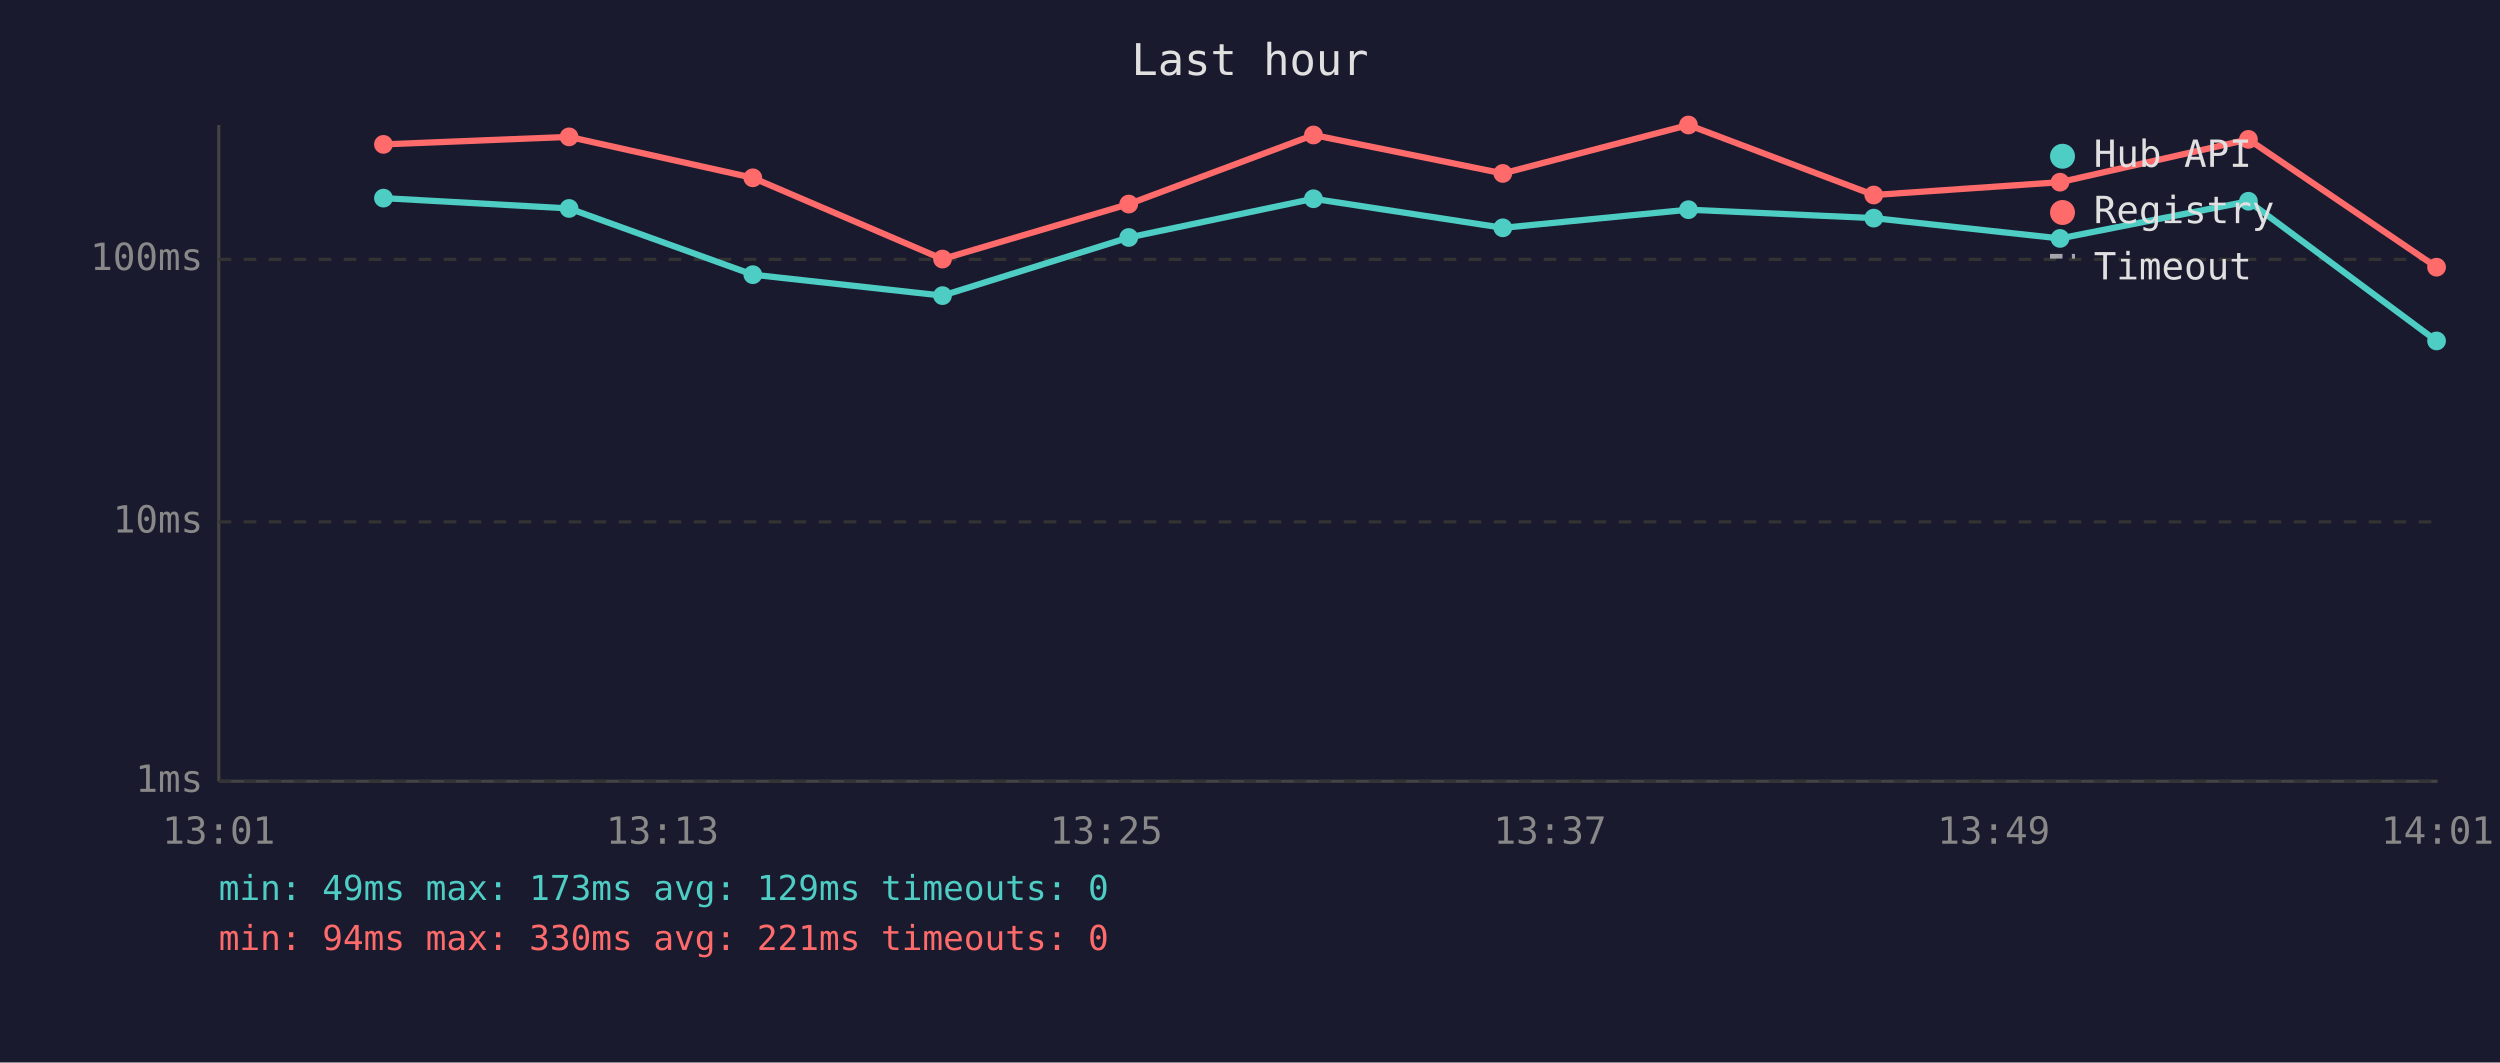
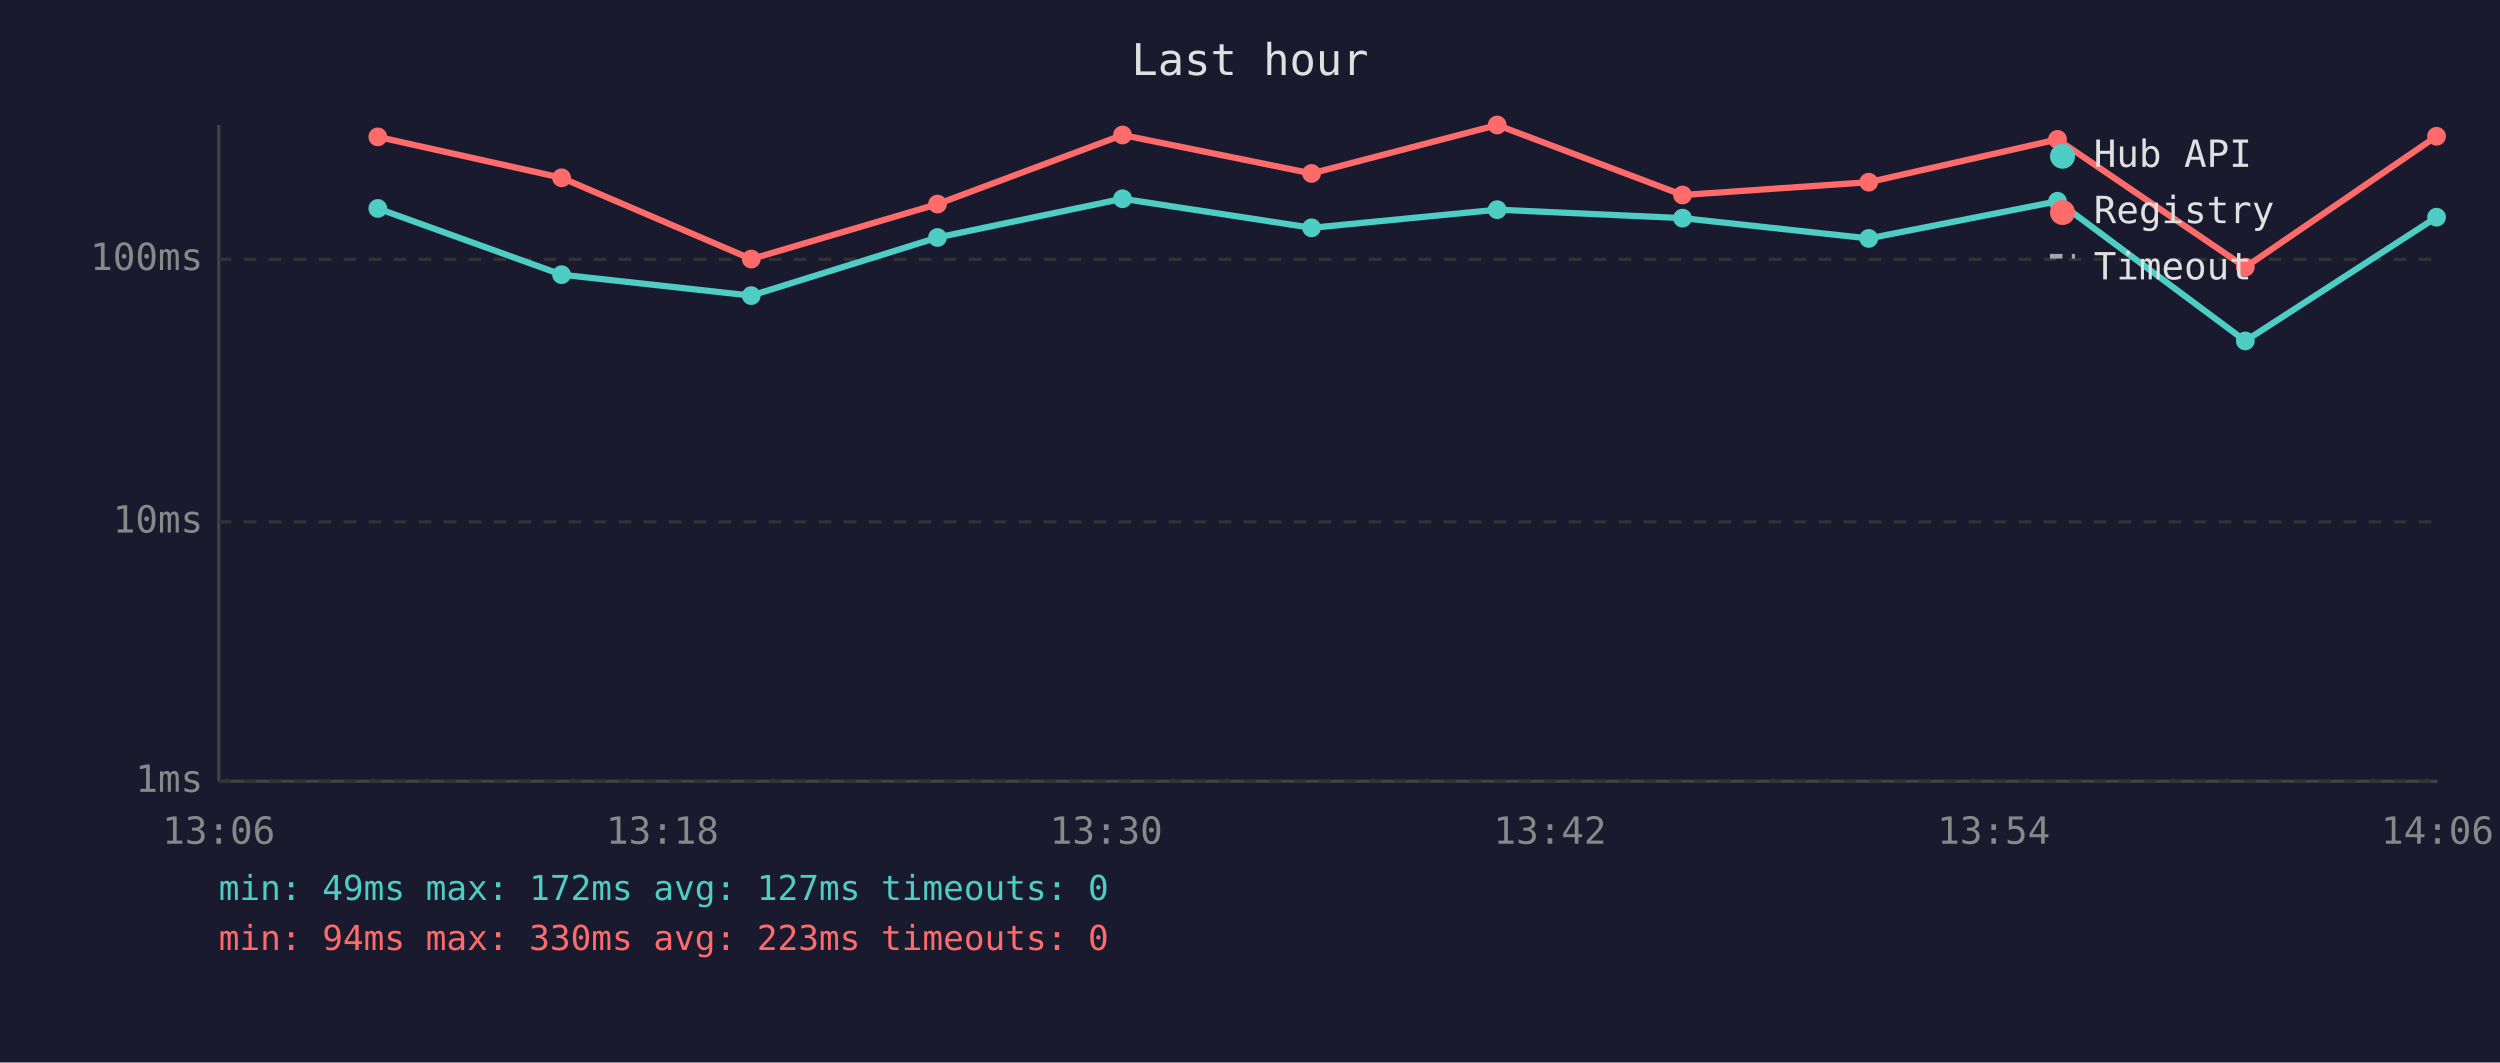
<svg xmlns="http://www.w3.org/2000/svg" viewBox="0 0 800 340" font-family="monospace" font-size="12">
  <rect width="800" height="340" fill="#1a1a2e" />
  <text x="400" y="24" fill="#e0e0e0" font-size="14" text-anchor="middle">Last hour</text>
  <line x1="70" y1="40" x2="70" y2="250" stroke="#444" stroke-width="1" />
  <line x1="70" y1="250" x2="780" y2="250" stroke="#444" stroke-width="1" />
  <line x1="70" y1="250" x2="780" y2="250" stroke="#333" stroke-width="1" stroke-dasharray="4" />
  <text x="65" y="250" fill="#888" text-anchor="end" dominant-baseline="middle">1ms</text>
  <line x1="70" y1="167" x2="780" y2="167" stroke="#333" stroke-width="1" stroke-dasharray="4" />
  <text x="65" y="167" fill="#888" text-anchor="end" dominant-baseline="middle">10ms</text>
  <line x1="70" y1="83" x2="780" y2="83" stroke="#333" stroke-width="1" stroke-dasharray="4" />
  <text x="65" y="83" fill="#888" text-anchor="end" dominant-baseline="middle">100ms</text>
-   <text x="70" y="270" fill="#888" text-anchor="middle">13:01</text>
-   <text x="212" y="270" fill="#888" text-anchor="middle">13:13</text>
-   <text x="354" y="270" fill="#888" text-anchor="middle">13:25</text>
-   <text x="496" y="270" fill="#888" text-anchor="middle">13:37</text>
-   <text x="638" y="270" fill="#888" text-anchor="middle">13:49</text>
-   <text x="780" y="270" fill="#888" text-anchor="middle">14:01</text>
-   <polyline points="122.7,63.4 182.1,66.7 240.9,87.9 301.6,94.6 361.2,76.0 420.3,63.6 480.9,72.9 540.3,67.1 599.6,69.8 659.2,76.3 719.5,64.4 779.7,109.1" fill="none" stroke="#4ecdc4" stroke-width="2" opacity="1" />
-   <circle cx="122.7" cy="63.4" r="3" fill="#4ecdc4" />
-   <circle cx="182.1" cy="66.7" r="3" fill="#4ecdc4" />
-   <circle cx="240.9" cy="87.9" r="3" fill="#4ecdc4" />
-   <circle cx="301.6" cy="94.6" r="3" fill="#4ecdc4" />
-   <circle cx="361.2" cy="76.0" r="3" fill="#4ecdc4" />
-   <circle cx="420.3" cy="63.6" r="3" fill="#4ecdc4" />
-   <circle cx="480.9" cy="72.9" r="3" fill="#4ecdc4" />
-   <circle cx="540.3" cy="67.1" r="3" fill="#4ecdc4" />
-   <circle cx="599.6" cy="69.8" r="3" fill="#4ecdc4" />
-   <circle cx="659.2" cy="76.3" r="3" fill="#4ecdc4" />
-   <circle cx="719.5" cy="64.4" r="3" fill="#4ecdc4" />
-   <circle cx="779.7" cy="109.1" r="3" fill="#4ecdc4" />
-   <polyline points="122.7,46.2 182.1,43.8 240.9,56.9 301.6,82.9 361.2,65.3 420.3,43.2 480.9,55.5 540.3,40.0 599.6,62.4 659.2,58.3 719.5,44.6 779.7,85.5" fill="none" stroke="#ff6b6b" stroke-width="2" opacity="1" />
-   <circle cx="122.7" cy="46.2" r="3" fill="#ff6b6b" />
-   <circle cx="182.1" cy="43.8" r="3" fill="#ff6b6b" />
-   <circle cx="240.9" cy="56.9" r="3" fill="#ff6b6b" />
-   <circle cx="301.6" cy="82.9" r="3" fill="#ff6b6b" />
-   <circle cx="361.2" cy="65.3" r="3" fill="#ff6b6b" />
-   <circle cx="420.3" cy="43.2" r="3" fill="#ff6b6b" />
-   <circle cx="480.9" cy="55.5" r="3" fill="#ff6b6b" />
-   <circle cx="540.3" cy="40.0" r="3" fill="#ff6b6b" />
-   <circle cx="599.6" cy="62.4" r="3" fill="#ff6b6b" />
-   <circle cx="659.2" cy="58.3" r="3" fill="#ff6b6b" />
-   <circle cx="719.5" cy="44.6" r="3" fill="#ff6b6b" />
-   <circle cx="779.7" cy="85.5" r="3" fill="#ff6b6b" />
+   <text x="70" y="270" fill="#888" text-anchor="middle">13:06</text>
+   <text x="212" y="270" fill="#888" text-anchor="middle">13:18</text>
+   <text x="354" y="270" fill="#888" text-anchor="middle">13:30</text>
+   <text x="496" y="270" fill="#888" text-anchor="middle">13:42</text>
+   <text x="638" y="270" fill="#888" text-anchor="middle">13:54</text>
+   <text x="780" y="270" fill="#888" text-anchor="middle">14:06</text>
+   <polyline points="120.9,66.7 179.7,87.9 240.4,94.6 300.0,76.0 359.2,63.6 419.7,72.9 479.1,67.1 538.4,69.8 598.0,76.3 658.4,64.4 718.5,109.1 779.7,69.5" fill="none" stroke="#4ecdc4" stroke-width="2" opacity="1" />
+   <circle cx="120.9" cy="66.7" r="3" fill="#4ecdc4" />
+   <circle cx="179.7" cy="87.9" r="3" fill="#4ecdc4" />
+   <circle cx="240.4" cy="94.6" r="3" fill="#4ecdc4" />
+   <circle cx="300.0" cy="76.0" r="3" fill="#4ecdc4" />
+   <circle cx="359.2" cy="63.6" r="3" fill="#4ecdc4" />
+   <circle cx="419.7" cy="72.9" r="3" fill="#4ecdc4" />
+   <circle cx="479.1" cy="67.1" r="3" fill="#4ecdc4" />
+   <circle cx="538.4" cy="69.8" r="3" fill="#4ecdc4" />
+   <circle cx="598.0" cy="76.3" r="3" fill="#4ecdc4" />
+   <circle cx="658.4" cy="64.4" r="3" fill="#4ecdc4" />
+   <circle cx="718.5" cy="109.1" r="3" fill="#4ecdc4" />
+   <circle cx="779.7" cy="69.5" r="3" fill="#4ecdc4" />
+   <polyline points="120.9,43.8 179.7,56.9 240.4,82.9 300.0,65.3 359.2,43.2 419.7,55.5 479.1,40.0 538.4,62.4 598.0,58.3 658.4,44.6 718.5,85.5 779.7,43.6" fill="none" stroke="#ff6b6b" stroke-width="2" opacity="1" />
+   <circle cx="120.9" cy="43.8" r="3" fill="#ff6b6b" />
+   <circle cx="179.7" cy="56.9" r="3" fill="#ff6b6b" />
+   <circle cx="240.4" cy="82.9" r="3" fill="#ff6b6b" />
+   <circle cx="300.0" cy="65.3" r="3" fill="#ff6b6b" />
+   <circle cx="359.2" cy="43.2" r="3" fill="#ff6b6b" />
+   <circle cx="419.7" cy="55.5" r="3" fill="#ff6b6b" />
+   <circle cx="479.1" cy="40.0" r="3" fill="#ff6b6b" />
+   <circle cx="538.4" cy="62.4" r="3" fill="#ff6b6b" />
+   <circle cx="598.0" cy="58.3" r="3" fill="#ff6b6b" />
+   <circle cx="658.4" cy="44.6" r="3" fill="#ff6b6b" />
+   <circle cx="718.5" cy="85.5" r="3" fill="#ff6b6b" />
+   <circle cx="779.7" cy="43.6" r="3" fill="#ff6b6b" />
  <circle cx="660" cy="50" r="4" fill="#4ecdc4" />
  <text x="670" y="50" fill="#e0e0e0" dominant-baseline="middle">Hub API</text>
  <circle cx="660" cy="68" r="4" fill="#ff6b6b" />
  <text x="670" y="68" fill="#e0e0e0" dominant-baseline="middle">Registry</text>
  <line x1="656" y1="82" x2="664" y2="82" stroke="#e0e0e0" stroke-width="1.5" stroke-dasharray="4,3" opacity="0.7" />
  <text x="670" y="86" fill="#e0e0e0" dominant-baseline="middle">Timeout</text>
-   <text x="70" y="288" fill="#4ecdc4" font-size="11">min: 49ms  max: 173ms  avg: 129ms  timeouts: 0</text>
-   <text x="70" y="304" fill="#ff6b6b" font-size="11">min: 94ms  max: 330ms  avg: 221ms  timeouts: 0</text>
+   <text x="70" y="288" fill="#4ecdc4" font-size="11">min: 49ms  max: 172ms  avg: 127ms  timeouts: 0</text>
+   <text x="70" y="304" fill="#ff6b6b" font-size="11">min: 94ms  max: 330ms  avg: 223ms  timeouts: 0</text>
</svg>
